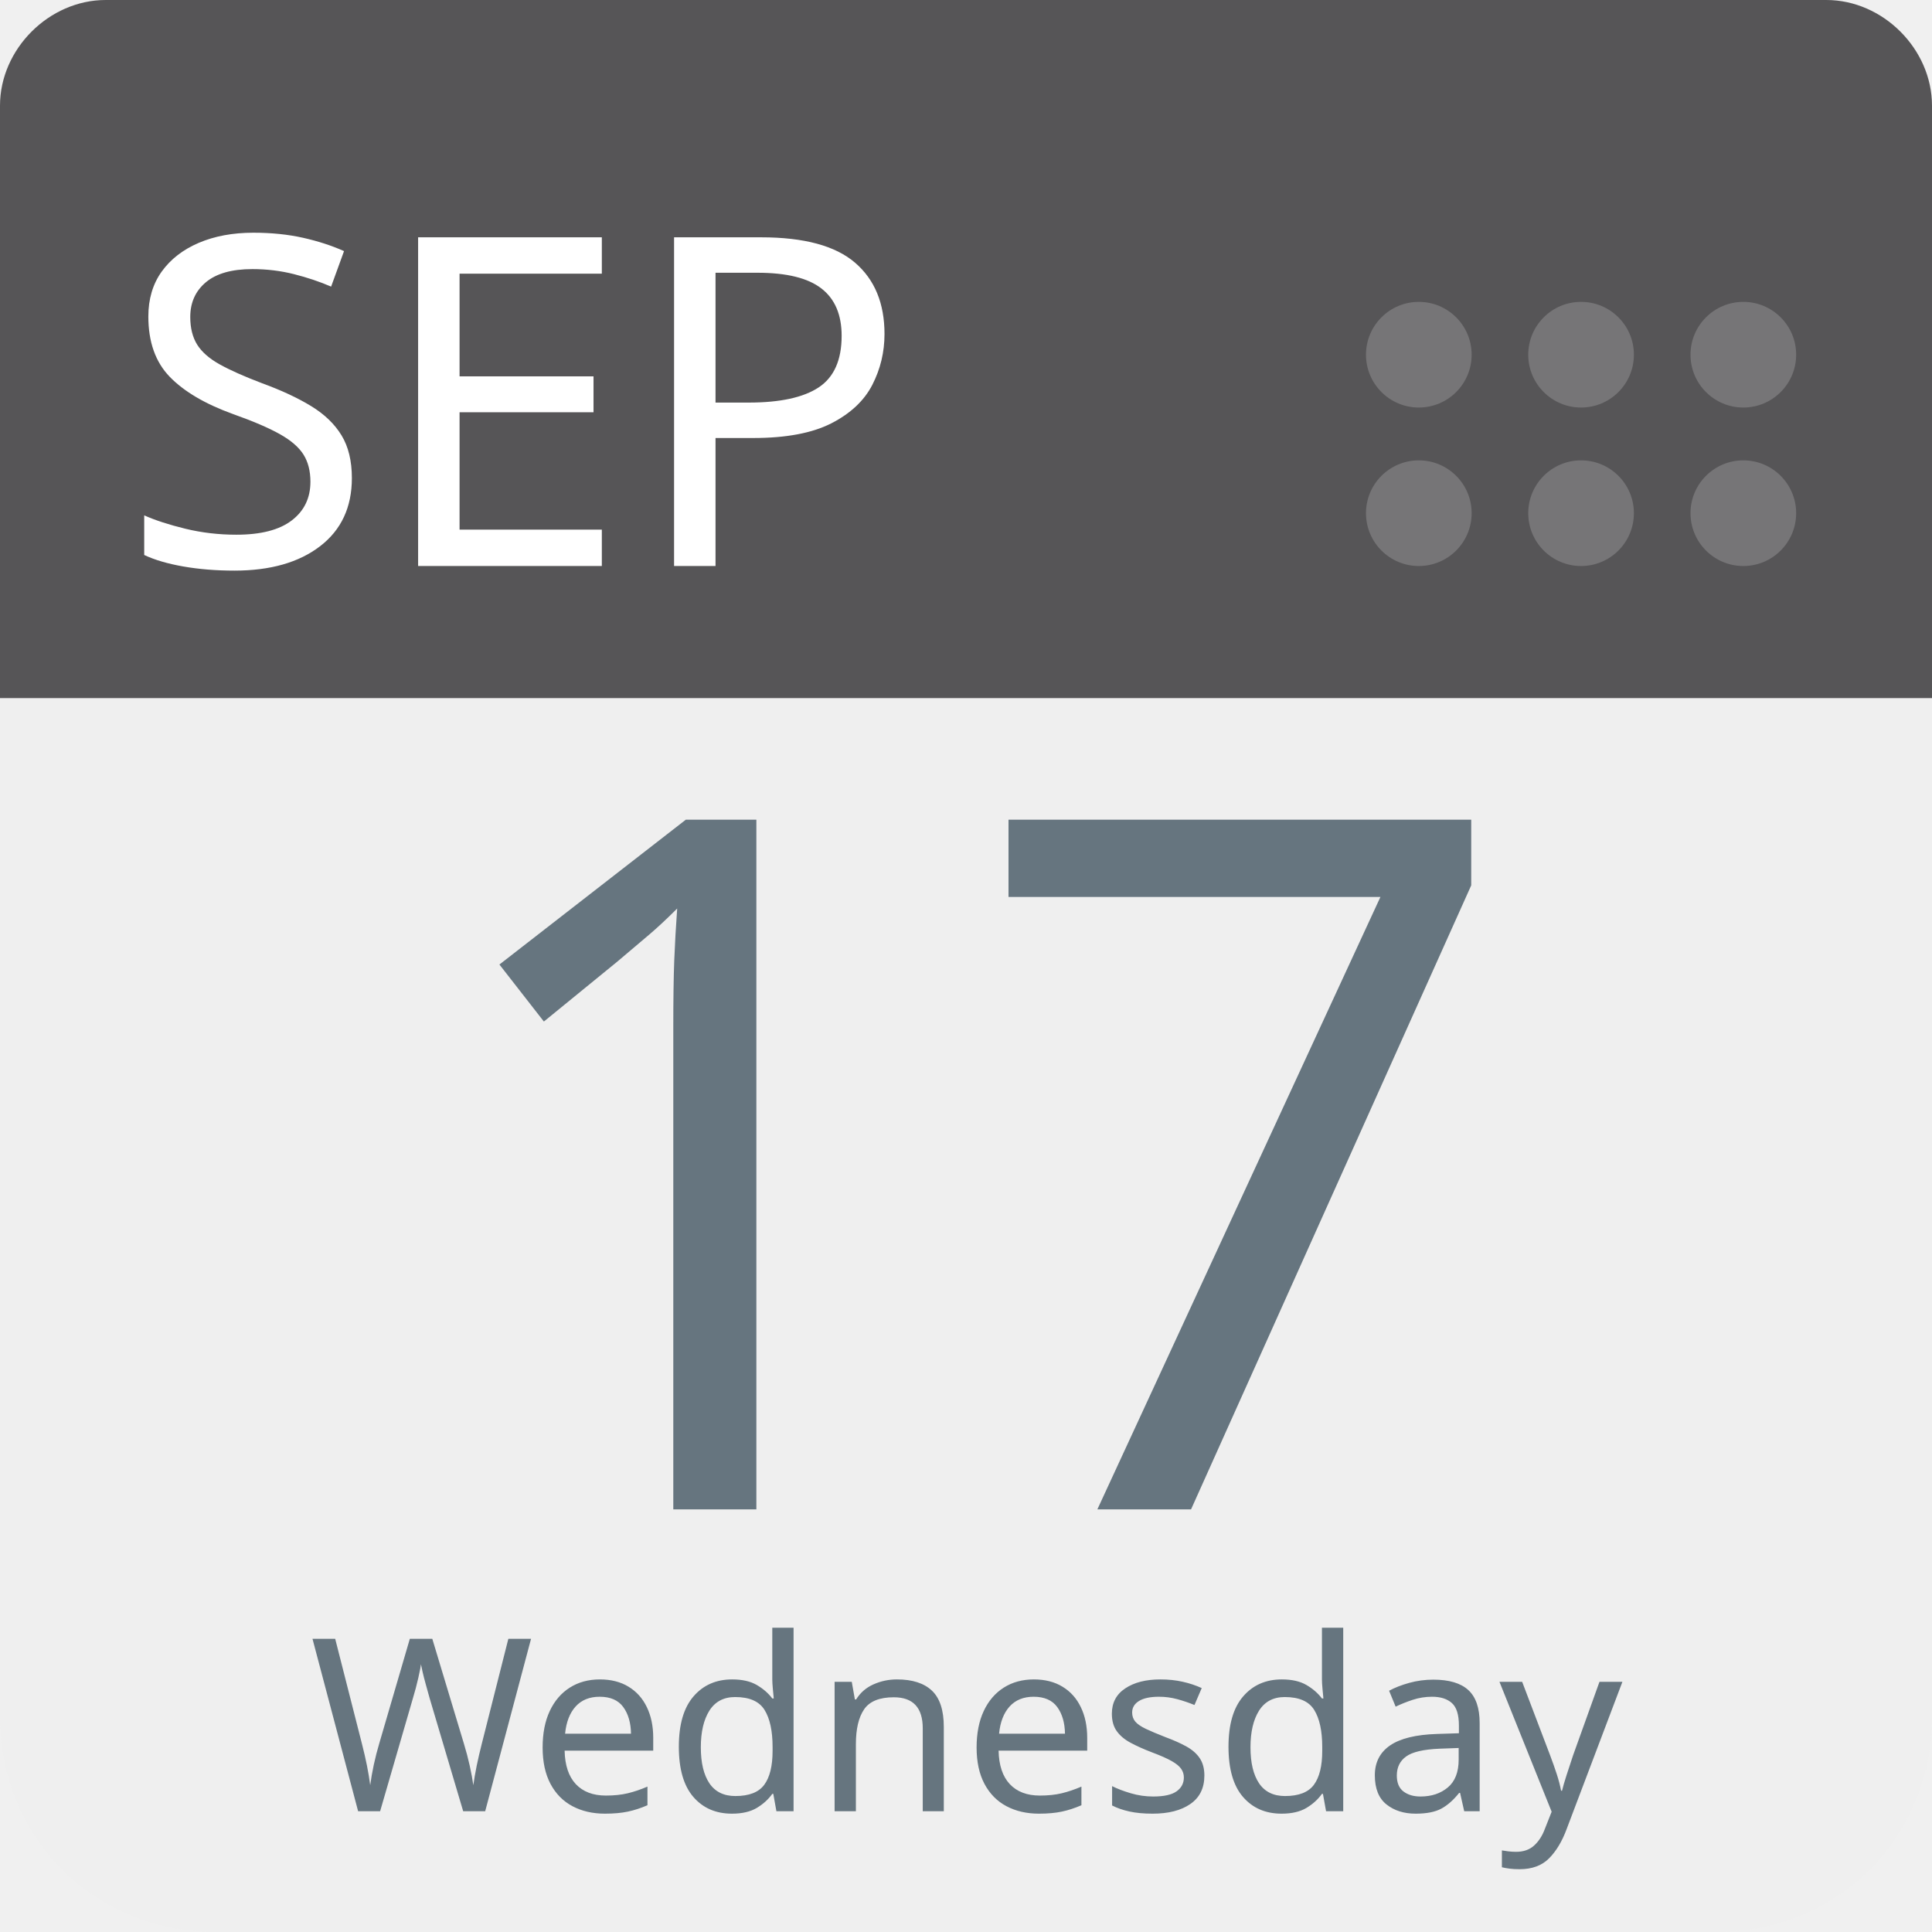
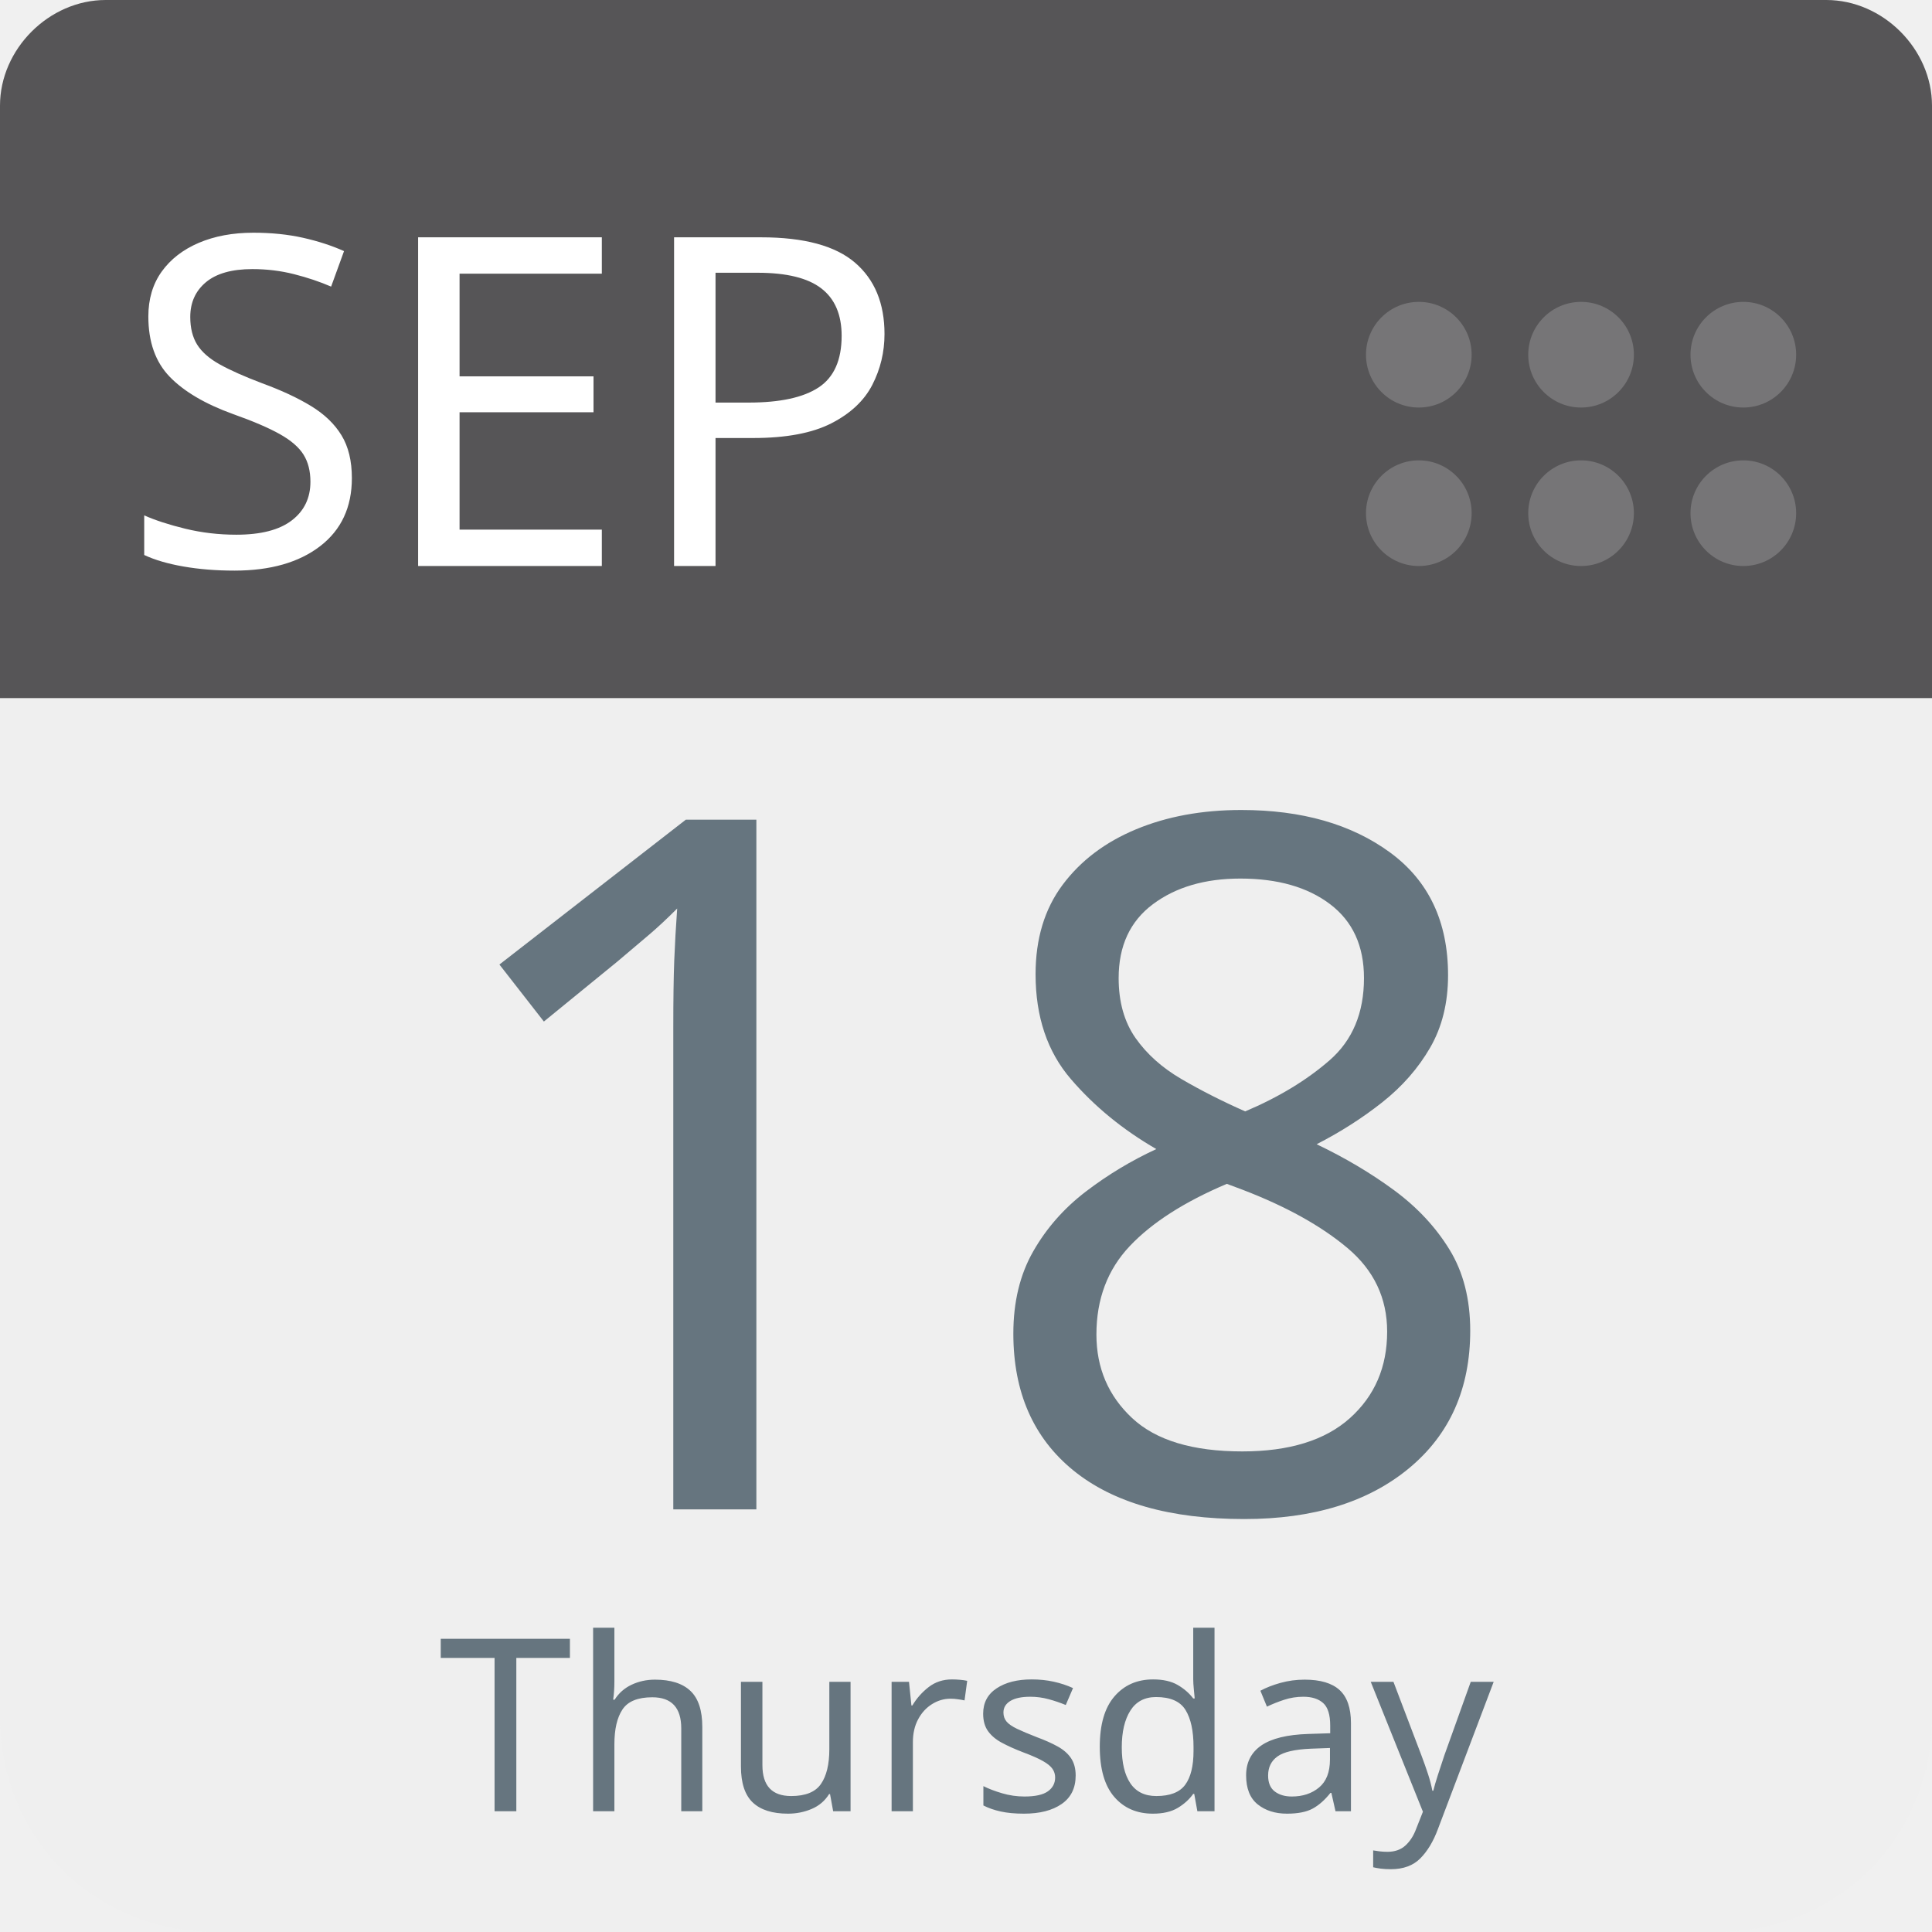
<svg xmlns="http://www.w3.org/2000/svg" aria-label="Calendar" role="img" viewBox="0 0 512 512" width="100%" height="100%" style="cursor: default">
      null
      <path d="m512,455c0,32 -25,57 -57,57l-398,0c-32,0 -57,-25 -57,-57l0,-327c0,-31 25,-57 57,-57l398,0c32,0 57,26 57,57l0,327z" fill="#efefef" />
  <path d="m484,0l-47,0l-409,0c-15,0 -28,13 -28,28l0,157l512,0l0,-157c0,-15 -13,-28 -28,-28z" fill="#565557" />
  <g fill="#767577">
    <circle cx="462" cy="136" r="14" />
    <circle cx="462" cy="94" r="14" />
    <circle cx="419" cy="136" r="14" />
    <circle cx="419" cy="94" r="14" />
    <circle cx="376" cy="136" r="14" />
    <circle cx="376" cy="94" r="14" />
  </g>
  <text id="month" x="32" y="150" fill="#fff" font-family="-apple-system, BlinkMacSystemFont, 'Noto Sans', 'Noto Sans CJK SC', 'Microsoft YaHei', sans-serif, 'Segoe UI', Roboto, 'Helvetica Neue', Arial" font-size="122px" style="text-anchor: left">SEP</text>
-   <text id="day" x="256" y="400" fill="#66757f" font-family="-apple-system, BlinkMacSystemFont, 'Noto Sans', 'Noto Sans CJK SC', 'Microsoft YaHei', sans-serif, 'Segoe UI', Roboto, 'Helvetica Neue', Arial" font-size="256px" style="text-anchor: middle">17</text>
-   <text id="weekday" x="256" y="480" fill="#66757f" font-family="-apple-system, BlinkMacSystemFont, 'Noto Sans', 'Noto Sans CJK SC', 'Microsoft YaHei', sans-serif, 'Segoe UI', Roboto, 'Helvetica Neue', Arial" font-size="64px" style="text-anchor: middle">Wednesday</text>
+   <text id="day" x="256" y="400" fill="#66757f" font-family="-apple-system, BlinkMacSystemFont, 'Noto Sans', 'Noto Sans CJK SC', 'Microsoft YaHei', sans-serif, 'Segoe UI', Roboto, 'Helvetica Neue', Arial" font-size="256px" style="text-anchor: middle">18</text>
+   <text id="weekday" x="256" y="480" fill="#66757f" font-family="-apple-system, BlinkMacSystemFont, 'Noto Sans', 'Noto Sans CJK SC', 'Microsoft YaHei', sans-serif, 'Segoe UI', Roboto, 'Helvetica Neue', Arial" font-size="64px" style="text-anchor: middle">Thursday</text>
      null
    </svg>
